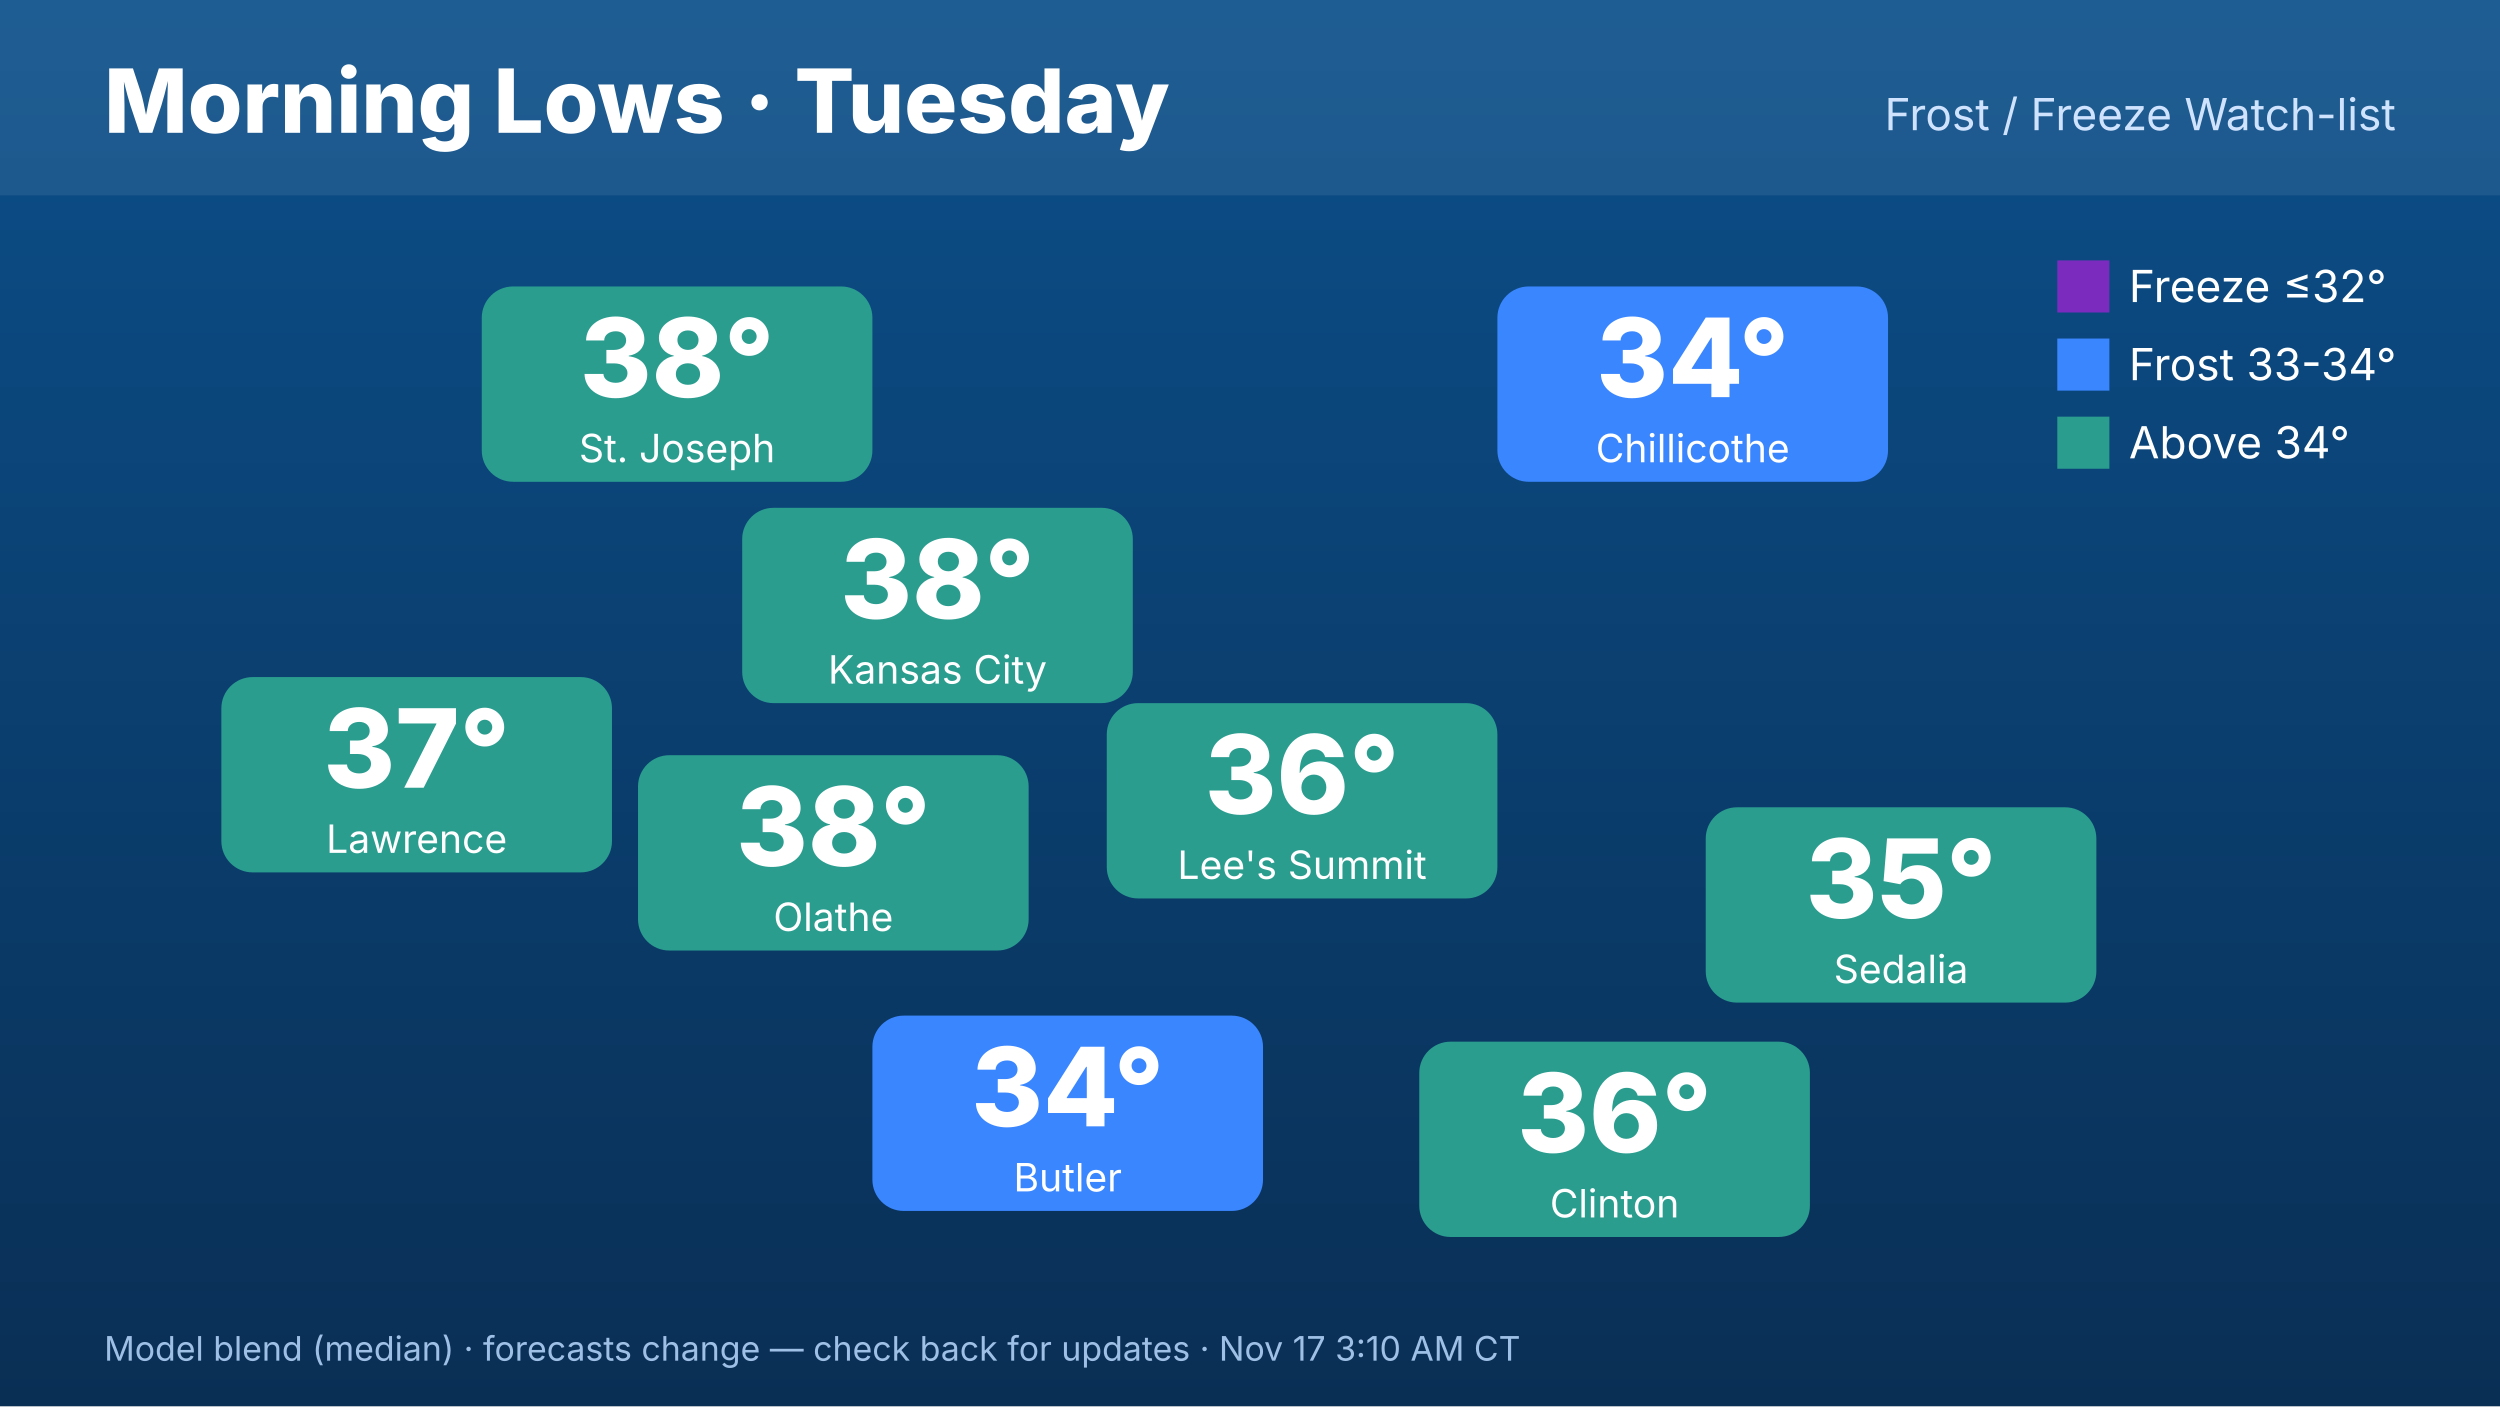
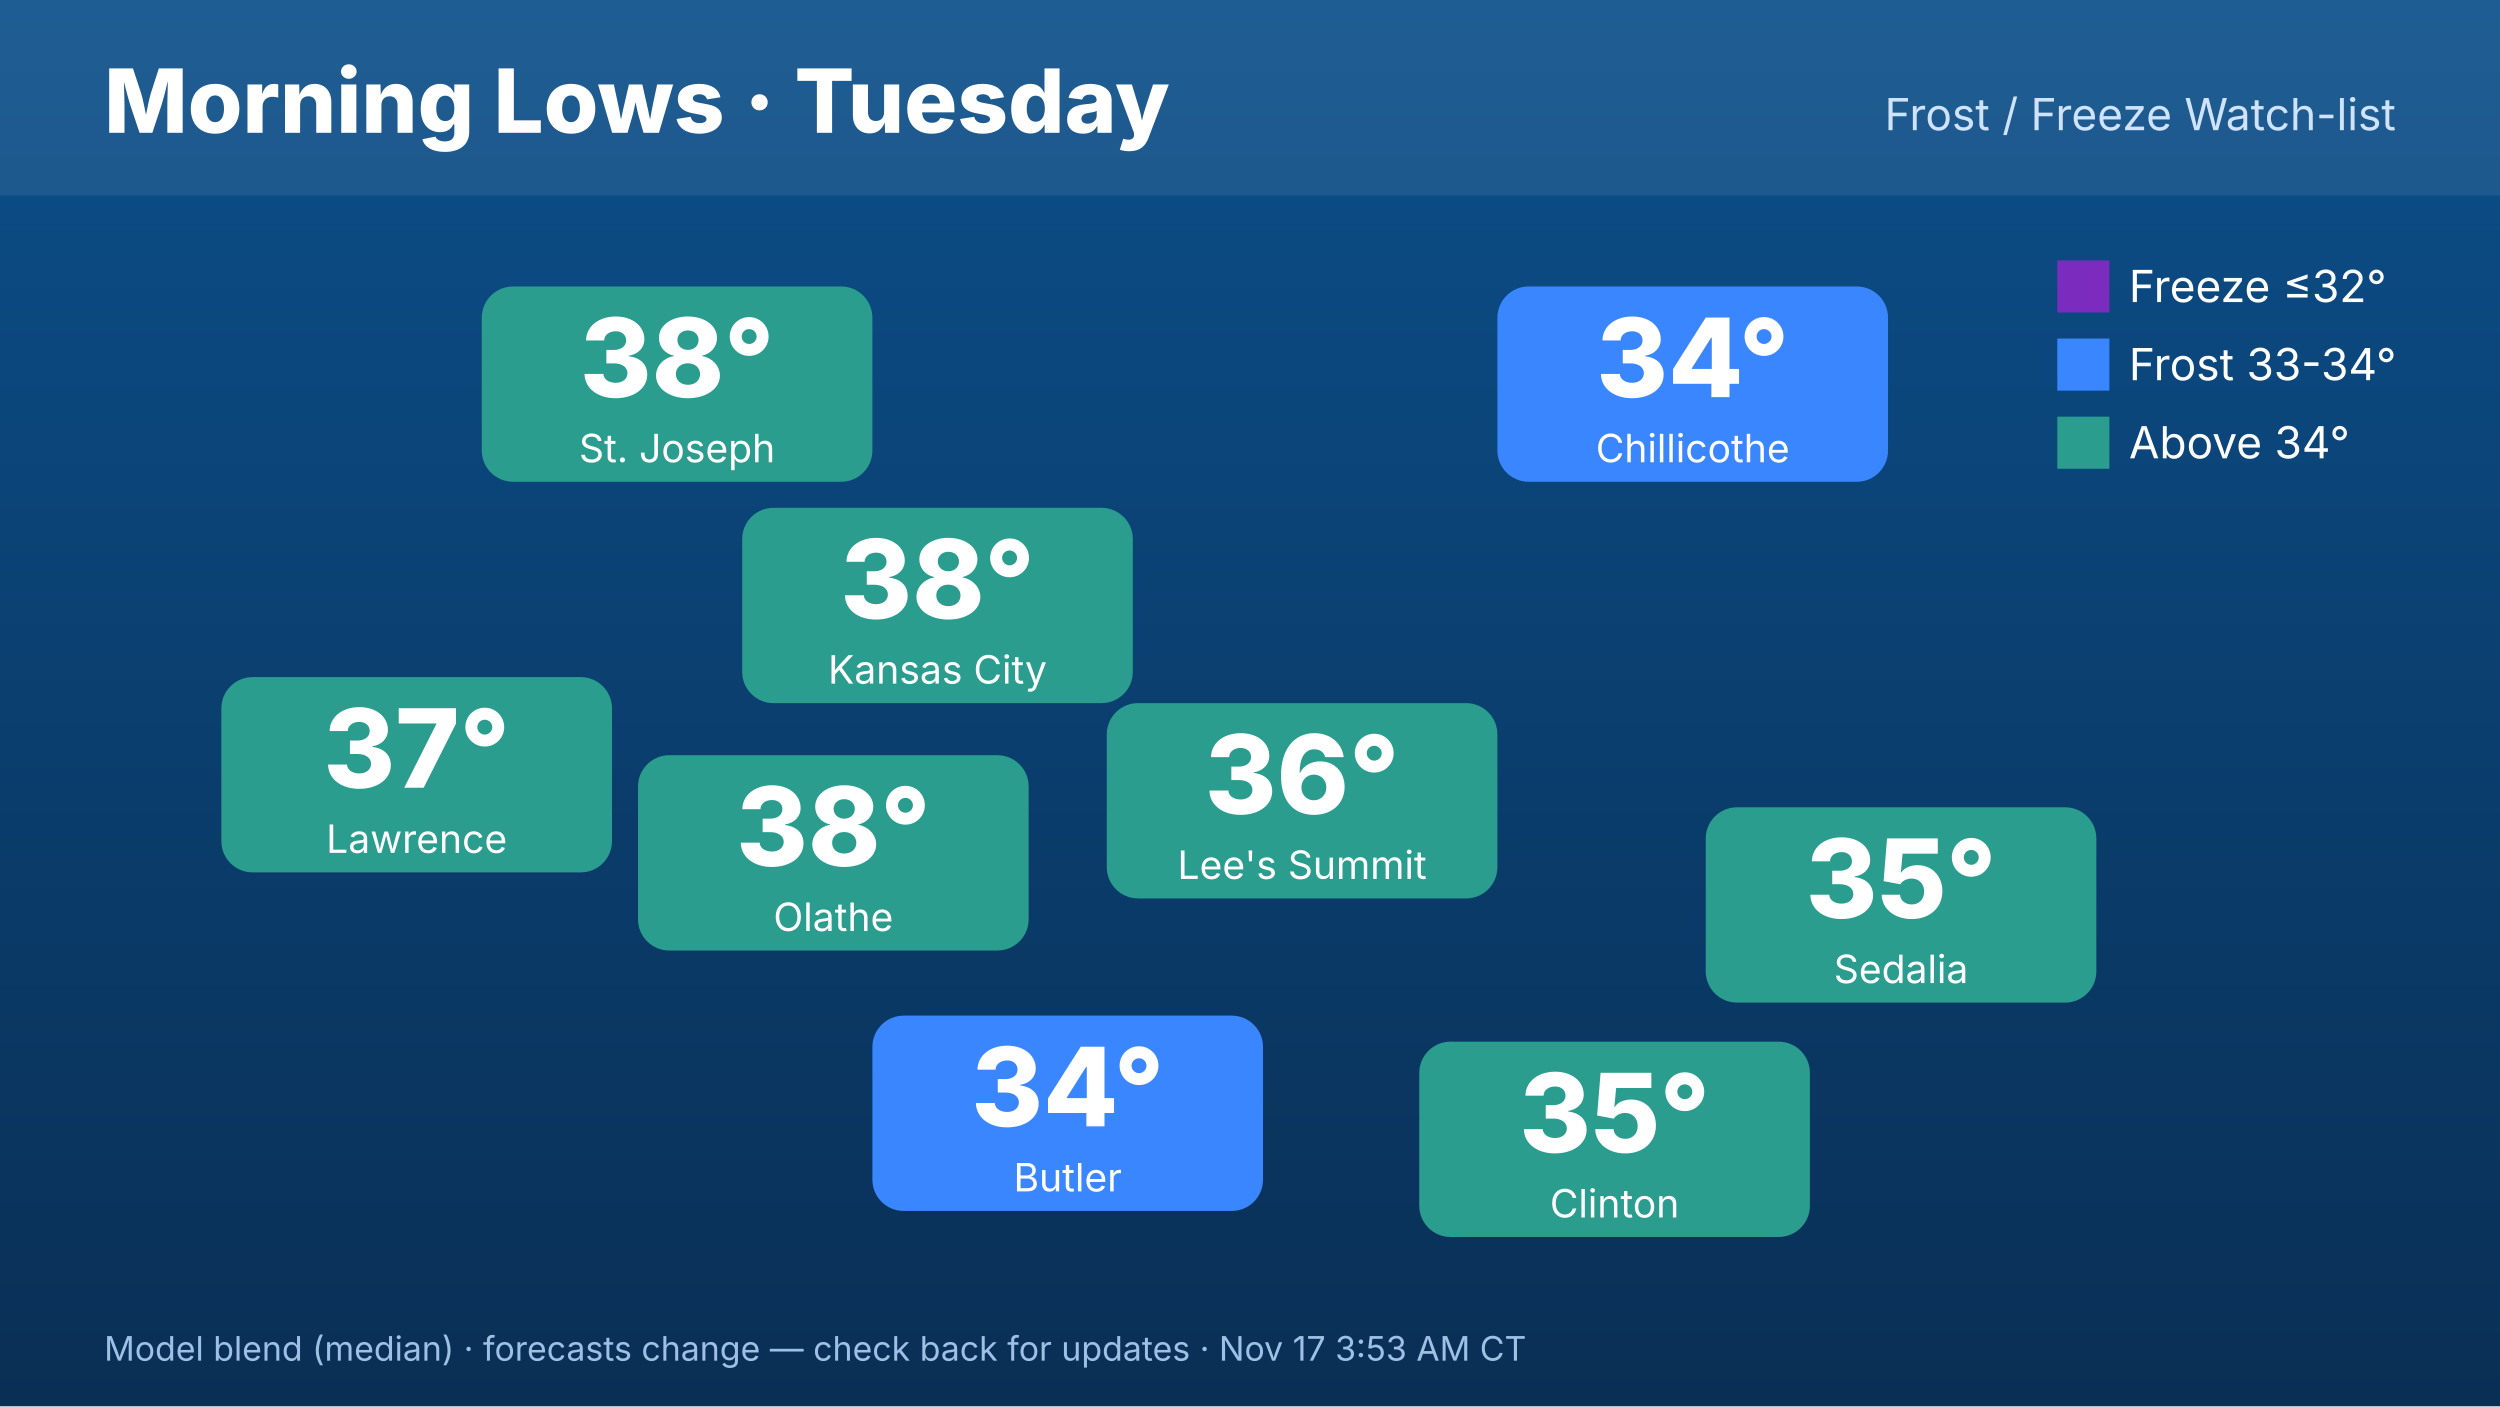
<svg xmlns="http://www.w3.org/2000/svg" width="1920" height="1080" viewBox="0 0 1920 1080" font-family="Inter,Helvetica,Arial,sans-serif">
  <defs>
    <linearGradient id="bg" x1="0" y1="0" x2="0" y2="1">
      <stop offset="0" stop-color="#0b4f8a" />
      <stop offset="1" stop-color="#0a2f55" />
    </linearGradient>
  </defs>
  <rect width="1920" height="1080" fill="url(#bg)" />
  <rect x="0" y="0" width="1920" height="150" fill="#ffffff" opacity=".08" />
  <text x="80" y="102" font-size="68" font-weight="800" fill="#fff">Morning Lows · Tuesday</text>
  <text x="1840" y="100" font-size="34" fill="#cfe3ff" text-anchor="end">Frost / Freeze Watch-list</text>
  <rect x="570" y="390" width="300" height="150" rx="24" fill="#2a9d8f" />
  <text x="720" y="475" font-size="84" font-weight="800" fill="#fff" text-anchor="middle">38°</text>
  <text x="720" y="525" font-size="30" fill="#fff" text-anchor="middle">Kansas City</text>
  <rect x="370" y="220" width="300" height="150" rx="24" fill="#2a9d8f" />
  <text x="520" y="305" font-size="84" font-weight="800" fill="#fff" text-anchor="middle">38°</text>
  <text x="520" y="355" font-size="30" fill="#fff" text-anchor="middle">St. Joseph</text>
  <rect x="170" y="520" width="300" height="150" rx="24" fill="#2a9d8f" />
  <text x="320" y="605" font-size="84" font-weight="800" fill="#fff" text-anchor="middle">37°</text>
  <text x="320" y="655" font-size="30" fill="#fff" text-anchor="middle">Lawrence</text>
  <rect x="1150" y="220" width="300" height="150" rx="24" fill="#3a86ff" />
  <text x="1300" y="305" font-size="84" font-weight="800" fill="#fff" text-anchor="middle">34°</text>
  <text x="1300" y="355" font-size="30" fill="#fff" text-anchor="middle">Chillicothe</text>
  <rect x="1310" y="620" width="300" height="150" rx="24" fill="#2a9d8f" />
  <text x="1460" y="705" font-size="84" font-weight="800" fill="#fff" text-anchor="middle">35°</text>
  <text x="1460" y="755" font-size="30" fill="#fff" text-anchor="middle">Sedalia</text>
  <rect x="1090" y="800" width="300" height="150" rx="24" fill="#2a9d8f" />
-   <text x="1240" y="885" font-size="84" font-weight="800" fill="#fff" text-anchor="middle">36°</text>
+   <text x="1240" y="885" font-size="84" font-weight="800" fill="#fff" text-anchor="middle">35°</text>
  <text x="1240" y="935" font-size="30" fill="#fff" text-anchor="middle">Clinton</text>
  <rect x="670" y="780" width="300" height="150" rx="24" fill="#3a86ff" />
  <text x="820" y="865" font-size="84" font-weight="800" fill="#fff" text-anchor="middle">34°</text>
  <text x="820" y="915" font-size="30" fill="#fff" text-anchor="middle">Butler</text>
  <rect x="490" y="580" width="300" height="150" rx="24" fill="#2a9d8f" />
  <text x="640" y="665" font-size="84" font-weight="800" fill="#fff" text-anchor="middle">38°</text>
  <text x="640" y="715" font-size="30" fill="#fff" text-anchor="middle">Olathe</text>
  <rect x="850" y="540" width="300" height="150" rx="24" fill="#2a9d8f" />
  <text x="1000" y="625" font-size="84" font-weight="800" fill="#fff" text-anchor="middle">36°</text>
  <text x="1000" y="675" font-size="30" fill="#fff" text-anchor="middle">Lee's Summit</text>
  <g font-size="34" fill="#fff">
    <rect x="1580" y="200" width="40" height="40" fill="#7b2cbf" />
    <text x="1635" y="232">Freeze ≤32°</text>
    <rect x="1580" y="260" width="40" height="40" fill="#3a86ff" />
    <text x="1635" y="292">Frost 33-34°</text>
    <rect x="1580" y="320" width="40" height="40" fill="#2a9d8f" />
    <text x="1635" y="352">Above 34°</text>
  </g>
-   <text x="80" y="1045" font-size="26" fill="#9fc0e6">Model blend (median) · forecasts change — check back for updates · Nov 17 3:10 AM CT</text>
+   <text x="80" y="1045" font-size="26" fill="#9fc0e6">Model blend (median) · forecasts change — check back for updates · Nov 17 3:53 AM CT</text>
</svg>
